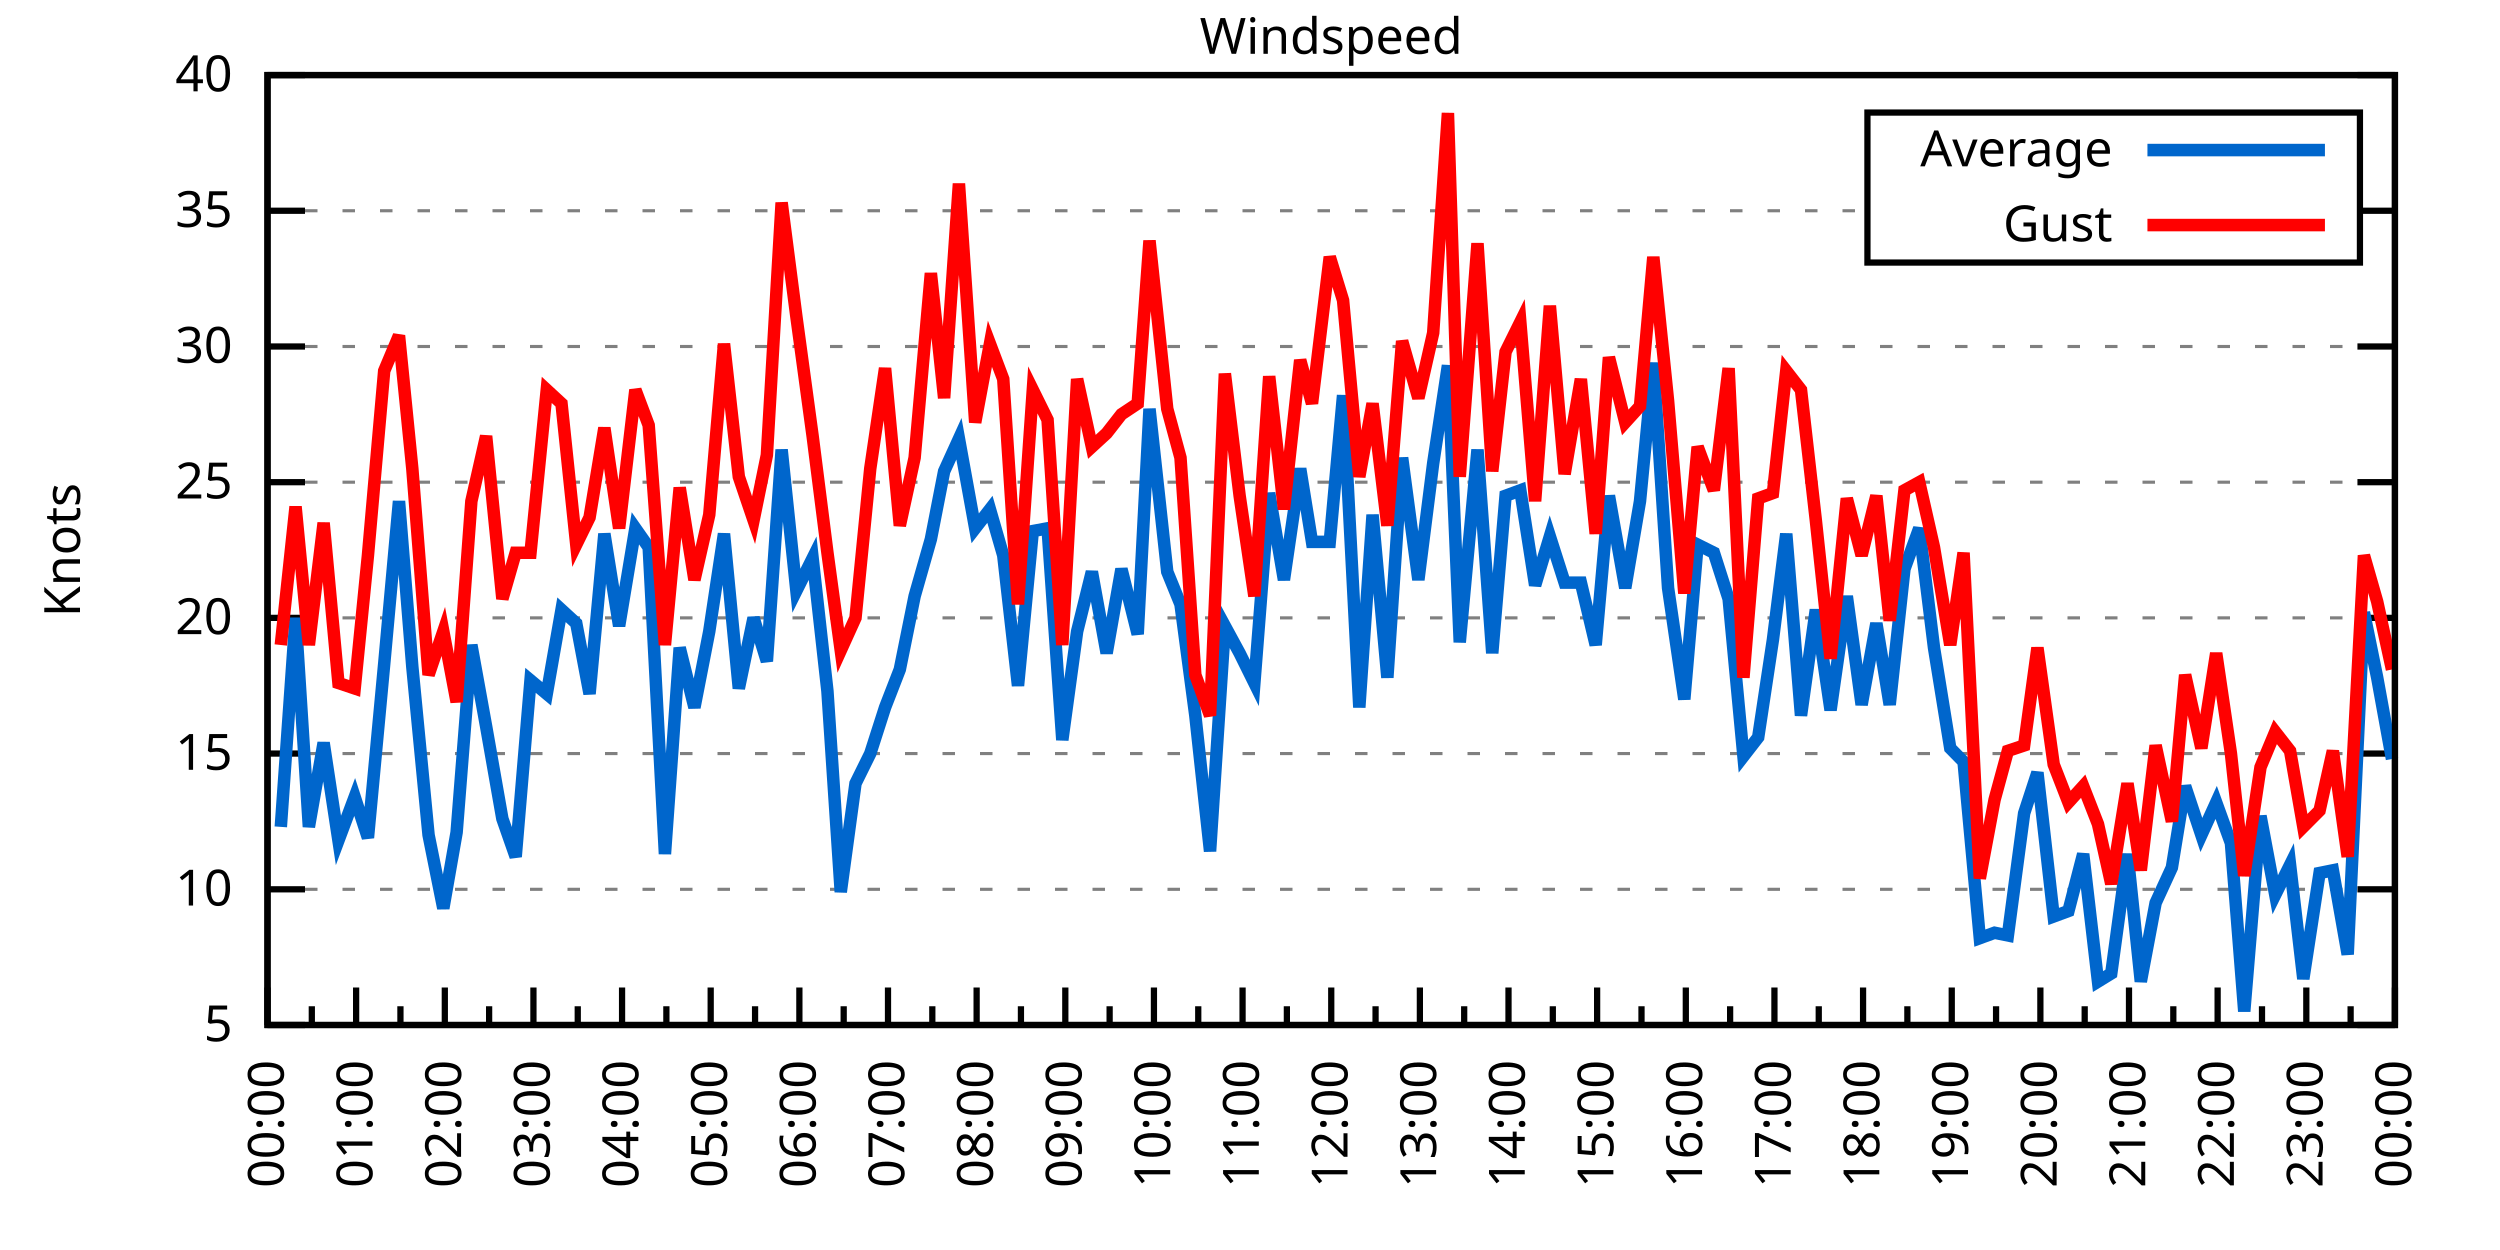
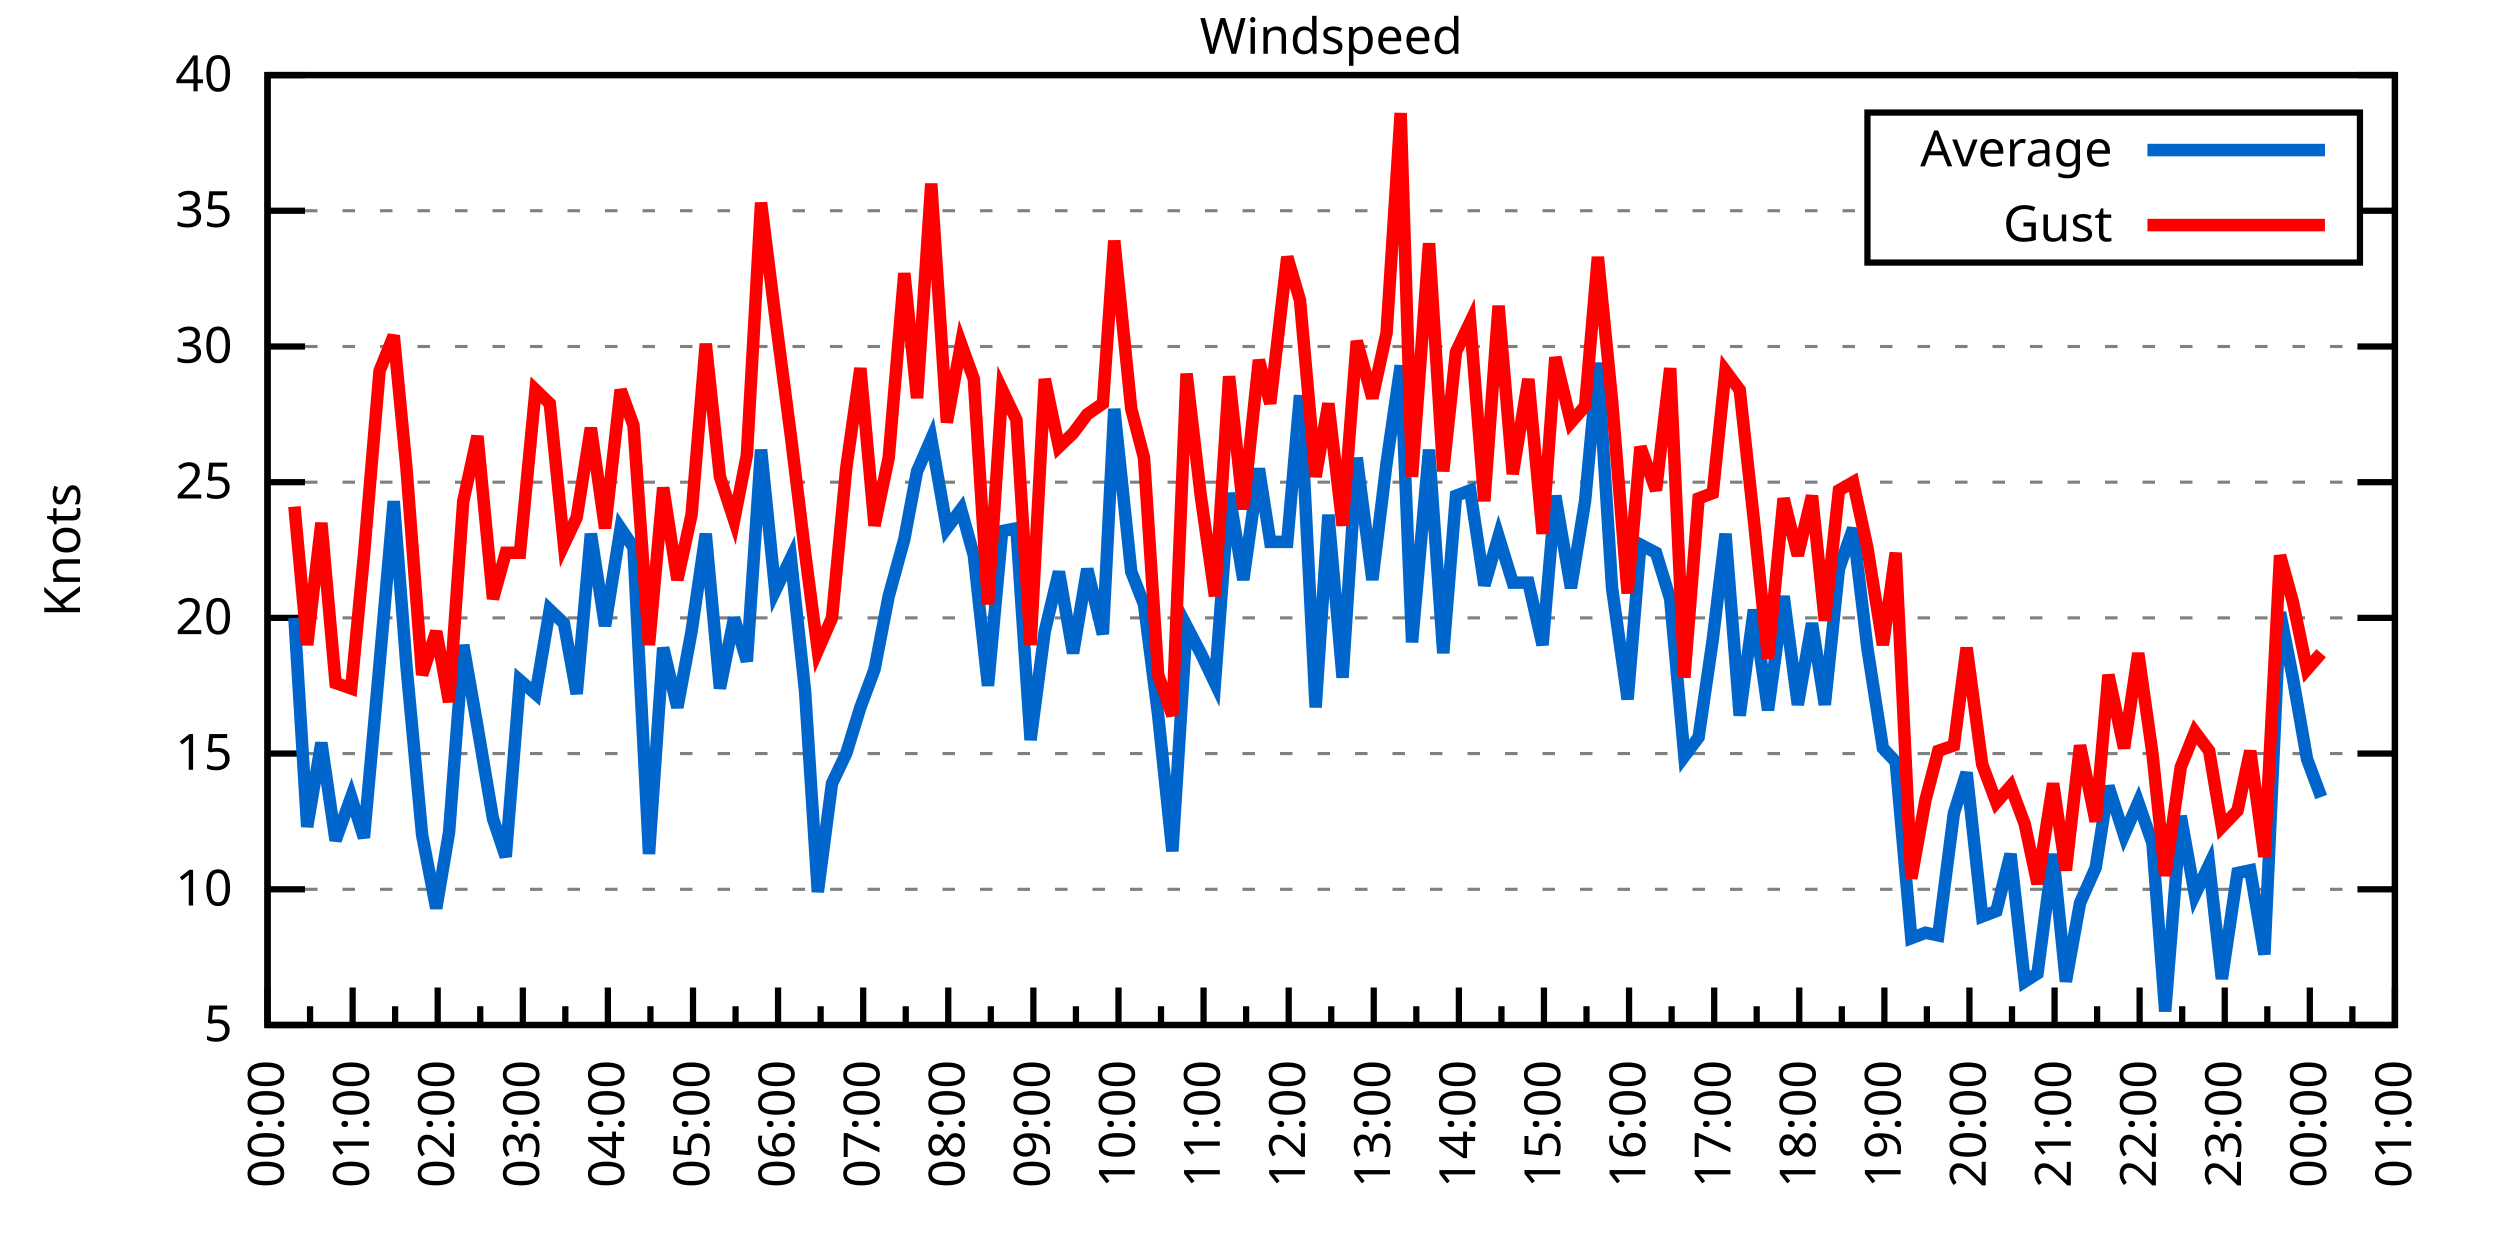
<svg xmlns="http://www.w3.org/2000/svg" xmlns:xlink="http://www.w3.org/1999/xlink" width="400" height="200" viewBox="0 0 400 200">
  <g id="gnuplot_canvas">
    <rect x="0" y="0" width="400" height="200" fill="none" />
    <defs>
      <circle id="gpDot" r="0.5" stroke-width="0.5" stroke="currentColor" />
      <path id="gpPt0" stroke-width="0.333" stroke="currentColor" d="M-1,0 h2 M0,-1 v2" />
      <path id="gpPt1" stroke-width="0.333" stroke="currentColor" d="M-1,-1 L1,1 M1,-1 L-1,1" />
      <path id="gpPt2" stroke-width="0.333" stroke="currentColor" d="M-1,0 L1,0 M0,-1 L0,1 M-1,-1 L1,1 M-1,1 L1,-1" />
      <rect id="gpPt3" stroke-width="0.333" stroke="currentColor" x="-1" y="-1" width="2" height="2" />
      <rect id="gpPt4" stroke-width="0.333" stroke="currentColor" fill="currentColor" x="-1" y="-1" width="2" height="2" />
      <circle id="gpPt5" stroke-width="0.333" stroke="currentColor" cx="0" cy="0" r="1" />
      <use xlink:href="#gpPt5" id="gpPt6" fill="currentColor" stroke="none" />
      <path id="gpPt7" stroke-width="0.333" stroke="currentColor" d="M0,-1.33 L-1.33,0.67 L1.33,0.67 z" />
      <use xlink:href="#gpPt7" id="gpPt8" fill="currentColor" stroke="none" />
      <use xlink:href="#gpPt7" id="gpPt9" stroke="currentColor" transform="rotate(180)" />
      <use xlink:href="#gpPt9" id="gpPt10" fill="currentColor" stroke="none" />
      <use xlink:href="#gpPt3" id="gpPt11" stroke="currentColor" transform="rotate(45)" />
      <use xlink:href="#gpPt11" id="gpPt12" fill="currentColor" stroke="none" />
      <path id="gpPt13" stroke-width="0.333" stroke="currentColor" d="M0,1.330 L1.265,0.411 L0.782,-1.067 L-0.782,-1.076 L-1.265,0.411 z" />
      <use xlink:href="#gpPt13" id="gpPt14" fill="currentColor" stroke="none" />
      <filter id="textbox" filterUnits="objectBoundingBox" x="0" y="0" height="1" width="1">
        <feFlood flood-color="white" flood-opacity="1" result="bgnd" />
        <feComposite in="SourceGraphic" in2="bgnd" operator="atop" />
      </filter>
      <filter id="greybox" filterUnits="objectBoundingBox" x="0" y="0" height="1" width="1">
        <feFlood flood-color="lightgrey" flood-opacity="1" result="grey" />
        <feComposite in="SourceGraphic" in2="grey" operator="atop" />
      </filter>
    </defs>
    <g fill="none" color="white" stroke="currentColor" stroke-width="1.00" stroke-linecap="butt" stroke-linejoin="miter">
</g>
    <g fill="none" color="black" stroke="currentColor" stroke-width="1.00" stroke-linecap="butt" stroke-linejoin="miter">
      <g stroke="none" shape-rendering="crispEdges">
        <polygon fill="rgb(255, 255, 255)" points="42.80,164.00 383.18,164.00 383.18,12.02 42.80,12.02 " />
      </g>
    </g>
    <g fill="none" color="black" stroke="currentColor" stroke-width="1.00" stroke-linecap="butt" stroke-linejoin="miter">
</g>
    <g fill="none" color="black" stroke="black" stroke-width="0.50" stroke-linecap="butt" stroke-linejoin="miter">
</g>
    <g fill="none" color="gray" stroke="currentColor" stroke-width="0.50" stroke-linecap="butt" stroke-linejoin="miter">
      <path stroke="gray" stroke-dasharray="2,4" class="gridline" d="M42.80,164.00 L383.19,164.00  " />
    </g>
    <g fill="none" color="gray" stroke="gray" stroke-width="1.00" stroke-linecap="butt" stroke-linejoin="miter">
</g>
    <g fill="none" color="black" stroke="currentColor" stroke-width="1.00" stroke-linecap="butt" stroke-linejoin="miter">
      <path stroke="black" d="M42.80,164.00 L48.80,164.00 M383.19,164.00 L377.19,164.00  " />
      <g transform="translate(37.20,166.60)" stroke="none" fill="black" font-family="Sans" font-size="8.00" text-anchor="end">
        <text>
          <tspan font-family="Sans"> 5</tspan>
        </text>
      </g>
    </g>
    <g fill="none" color="black" stroke="currentColor" stroke-width="1.00" stroke-linecap="butt" stroke-linejoin="miter">
</g>
    <g fill="none" color="black" stroke="black" stroke-width="0.50" stroke-linecap="butt" stroke-linejoin="miter">
</g>
    <g fill="none" color="gray" stroke="currentColor" stroke-width="0.50" stroke-linecap="butt" stroke-linejoin="miter">
      <path stroke="gray" stroke-dasharray="2,4" class="gridline" d="M42.80,142.29 L383.19,142.29  " />
    </g>
    <g fill="none" color="gray" stroke="gray" stroke-width="1.00" stroke-linecap="butt" stroke-linejoin="miter">
</g>
    <g fill="none" color="black" stroke="currentColor" stroke-width="1.00" stroke-linecap="butt" stroke-linejoin="miter">
      <path stroke="black" d="M42.80,142.29 L48.80,142.29 M383.19,142.29 L377.19,142.29  " />
      <g transform="translate(37.20,144.89)" stroke="none" fill="black" font-family="Sans" font-size="8.00" text-anchor="end">
        <text>
          <tspan font-family="Sans"> 10</tspan>
        </text>
      </g>
    </g>
    <g fill="none" color="black" stroke="currentColor" stroke-width="1.00" stroke-linecap="butt" stroke-linejoin="miter">
</g>
    <g fill="none" color="black" stroke="black" stroke-width="0.50" stroke-linecap="butt" stroke-linejoin="miter">
</g>
    <g fill="none" color="gray" stroke="currentColor" stroke-width="0.50" stroke-linecap="butt" stroke-linejoin="miter">
      <path stroke="gray" stroke-dasharray="2,4" class="gridline" d="M42.80,120.57 L383.19,120.57  " />
    </g>
    <g fill="none" color="gray" stroke="gray" stroke-width="1.00" stroke-linecap="butt" stroke-linejoin="miter">
</g>
    <g fill="none" color="black" stroke="currentColor" stroke-width="1.00" stroke-linecap="butt" stroke-linejoin="miter">
      <path stroke="black" d="M42.80,120.57 L48.80,120.57 M383.19,120.57 L377.19,120.57  " />
      <g transform="translate(37.20,123.17)" stroke="none" fill="black" font-family="Sans" font-size="8.00" text-anchor="end">
        <text>
          <tspan font-family="Sans"> 15</tspan>
        </text>
      </g>
    </g>
    <g fill="none" color="black" stroke="currentColor" stroke-width="1.00" stroke-linecap="butt" stroke-linejoin="miter">
</g>
    <g fill="none" color="black" stroke="black" stroke-width="0.50" stroke-linecap="butt" stroke-linejoin="miter">
</g>
    <g fill="none" color="gray" stroke="currentColor" stroke-width="0.50" stroke-linecap="butt" stroke-linejoin="miter">
      <path stroke="gray" stroke-dasharray="2,4" class="gridline" d="M42.80,98.86 L383.19,98.86  " />
    </g>
    <g fill="none" color="gray" stroke="gray" stroke-width="1.00" stroke-linecap="butt" stroke-linejoin="miter">
</g>
    <g fill="none" color="black" stroke="currentColor" stroke-width="1.00" stroke-linecap="butt" stroke-linejoin="miter">
      <path stroke="black" d="M42.80,98.86 L48.80,98.86 M383.19,98.86 L377.19,98.86  " />
      <g transform="translate(37.20,101.46)" stroke="none" fill="black" font-family="Sans" font-size="8.00" text-anchor="end">
        <text>
          <tspan font-family="Sans"> 20</tspan>
        </text>
      </g>
    </g>
    <g fill="none" color="black" stroke="currentColor" stroke-width="1.00" stroke-linecap="butt" stroke-linejoin="miter">
</g>
    <g fill="none" color="black" stroke="black" stroke-width="0.50" stroke-linecap="butt" stroke-linejoin="miter">
</g>
    <g fill="none" color="gray" stroke="currentColor" stroke-width="0.50" stroke-linecap="butt" stroke-linejoin="miter">
      <path stroke="gray" stroke-dasharray="2,4" class="gridline" d="M42.80,77.15 L383.19,77.15  " />
    </g>
    <g fill="none" color="gray" stroke="gray" stroke-width="1.00" stroke-linecap="butt" stroke-linejoin="miter">
</g>
    <g fill="none" color="black" stroke="currentColor" stroke-width="1.00" stroke-linecap="butt" stroke-linejoin="miter">
      <path stroke="black" d="M42.80,77.15 L48.80,77.15 M383.19,77.15 L377.19,77.15  " />
      <g transform="translate(37.20,79.75)" stroke="none" fill="black" font-family="Sans" font-size="8.00" text-anchor="end">
        <text>
          <tspan font-family="Sans"> 25</tspan>
        </text>
      </g>
    </g>
    <g fill="none" color="black" stroke="currentColor" stroke-width="1.00" stroke-linecap="butt" stroke-linejoin="miter">
</g>
    <g fill="none" color="black" stroke="black" stroke-width="0.50" stroke-linecap="butt" stroke-linejoin="miter">
</g>
    <g fill="none" color="gray" stroke="currentColor" stroke-width="0.50" stroke-linecap="butt" stroke-linejoin="miter">
      <path stroke="gray" stroke-dasharray="2,4" class="gridline" d="M42.80,55.44 L383.19,55.44  " />
    </g>
    <g fill="none" color="gray" stroke="gray" stroke-width="1.00" stroke-linecap="butt" stroke-linejoin="miter">
</g>
    <g fill="none" color="black" stroke="currentColor" stroke-width="1.00" stroke-linecap="butt" stroke-linejoin="miter">
      <path stroke="black" d="M42.80,55.44 L48.80,55.44 M383.19,55.44 L377.19,55.44  " />
      <g transform="translate(37.20,58.04)" stroke="none" fill="black" font-family="Sans" font-size="8.00" text-anchor="end">
        <text>
          <tspan font-family="Sans"> 30</tspan>
        </text>
      </g>
    </g>
    <g fill="none" color="black" stroke="currentColor" stroke-width="1.00" stroke-linecap="butt" stroke-linejoin="miter">
</g>
    <g fill="none" color="black" stroke="black" stroke-width="0.50" stroke-linecap="butt" stroke-linejoin="miter">
</g>
    <g fill="none" color="gray" stroke="currentColor" stroke-width="0.50" stroke-linecap="butt" stroke-linejoin="miter">
      <path stroke="gray" stroke-dasharray="2,4" class="gridline" d="M42.80,33.72 L298.79,33.72 M377.59,33.72 L383.19,33.72  " />
    </g>
    <g fill="none" color="gray" stroke="gray" stroke-width="1.00" stroke-linecap="butt" stroke-linejoin="miter">
</g>
    <g fill="none" color="black" stroke="currentColor" stroke-width="1.00" stroke-linecap="butt" stroke-linejoin="miter">
      <path stroke="black" d="M42.80,33.72 L48.80,33.72 M383.19,33.72 L377.19,33.72  " />
      <g transform="translate(37.20,36.32)" stroke="none" fill="black" font-family="Sans" font-size="8.00" text-anchor="end">
        <text>
          <tspan font-family="Sans"> 35</tspan>
        </text>
      </g>
    </g>
    <g fill="none" color="black" stroke="currentColor" stroke-width="1.00" stroke-linecap="butt" stroke-linejoin="miter">
</g>
    <g fill="none" color="black" stroke="black" stroke-width="0.50" stroke-linecap="butt" stroke-linejoin="miter">
</g>
    <g fill="none" color="gray" stroke="currentColor" stroke-width="0.50" stroke-linecap="butt" stroke-linejoin="miter">
      <path stroke="gray" stroke-dasharray="2,4" class="gridline" d="M42.80,12.01 L383.19,12.01  " />
    </g>
    <g fill="none" color="gray" stroke="gray" stroke-width="1.00" stroke-linecap="butt" stroke-linejoin="miter">
</g>
    <g fill="none" color="black" stroke="currentColor" stroke-width="1.00" stroke-linecap="butt" stroke-linejoin="miter">
      <path stroke="black" d="M42.80,12.01 L48.80,12.01 M383.19,12.01 L377.19,12.01  " />
      <g transform="translate(37.20,14.61)" stroke="none" fill="black" font-family="Sans" font-size="8.00" text-anchor="end">
        <text>
          <tspan font-family="Sans"> 40</tspan>
        </text>
      </g>
    </g>
    <g fill="none" color="black" stroke="currentColor" stroke-width="1.00" stroke-linecap="butt" stroke-linejoin="miter">
      <path stroke="black" d="M42.80,164.00 L42.80,158.00  " />
      <g transform="translate(45.40,169.60) rotate(270)" stroke="none" fill="black" font-family="Sans" font-size="8.00" text-anchor="end">
        <text>
          <tspan font-family="Sans">00:00</tspan>
        </text>
      </g>
    </g>
    <g fill="none" color="black" stroke="currentColor" stroke-width="1.00" stroke-linecap="butt" stroke-linejoin="miter">
-       <path stroke="black" d="M49.89,164.00 L49.89,161.00 M56.98,164.00 L56.98,158.00  " />
-       <g transform="translate(59.58,169.60) rotate(270)" stroke="none" fill="black" font-family="Sans" font-size="8.00" text-anchor="end">
+       <path stroke="black" d="M49.61,164.00 L49.61,161.00 M56.42,164.00 L56.42,158.00  " />
+       <g transform="translate(59.02,169.60) rotate(270)" stroke="none" fill="black" font-family="Sans" font-size="8.00" text-anchor="end">
        <text>
          <tspan font-family="Sans">01:00</tspan>
        </text>
      </g>
    </g>
    <g fill="none" color="black" stroke="currentColor" stroke-width="1.00" stroke-linecap="butt" stroke-linejoin="miter">
-       <path stroke="black" d="M64.07,164.00 L64.07,161.00 M71.17,164.00 L71.17,158.00  " />
-       <g transform="translate(73.77,169.60) rotate(270)" stroke="none" fill="black" font-family="Sans" font-size="8.00" text-anchor="end">
+       <path stroke="black" d="M63.22,164.00 L63.22,161.00 M70.03,164.00 L70.03,158.00  " />
+       <g transform="translate(72.63,169.60) rotate(270)" stroke="none" fill="black" font-family="Sans" font-size="8.00" text-anchor="end">
        <text>
          <tspan font-family="Sans">02:00</tspan>
        </text>
      </g>
    </g>
    <g fill="none" color="black" stroke="currentColor" stroke-width="1.00" stroke-linecap="butt" stroke-linejoin="miter">
-       <path stroke="black" d="M78.26,164.00 L78.26,161.00 M85.35,164.00 L85.35,158.00  " />
-       <g transform="translate(87.95,169.60) rotate(270)" stroke="none" fill="black" font-family="Sans" font-size="8.00" text-anchor="end">
+       <path stroke="black" d="M76.84,164.00 L76.84,161.00 M83.65,164.00 L83.65,158.00  " />
+       <g transform="translate(86.25,169.60) rotate(270)" stroke="none" fill="black" font-family="Sans" font-size="8.00" text-anchor="end">
        <text>
          <tspan font-family="Sans">03:00</tspan>
        </text>
      </g>
    </g>
    <g fill="none" color="black" stroke="currentColor" stroke-width="1.00" stroke-linecap="butt" stroke-linejoin="miter">
-       <path stroke="black" d="M92.44,164.00 L92.44,161.00 M99.53,164.00 L99.53,158.00  " />
-       <g transform="translate(102.13,169.60) rotate(270)" stroke="none" fill="black" font-family="Sans" font-size="8.00" text-anchor="end">
+       <path stroke="black" d="M90.45,164.00 L90.45,161.00 M97.26,164.00 L97.26,158.00  " />
+       <g transform="translate(99.86,169.60) rotate(270)" stroke="none" fill="black" font-family="Sans" font-size="8.00" text-anchor="end">
        <text>
          <tspan font-family="Sans">04:00</tspan>
        </text>
      </g>
    </g>
    <g fill="none" color="black" stroke="currentColor" stroke-width="1.00" stroke-linecap="butt" stroke-linejoin="miter">
-       <path stroke="black" d="M106.62,164.00 L106.62,161.00 M113.71,164.00 L113.71,158.00  " />
-       <g transform="translate(116.31,169.60) rotate(270)" stroke="none" fill="black" font-family="Sans" font-size="8.00" text-anchor="end">
+       <path stroke="black" d="M104.07,164.00 L104.07,161.00 M110.88,164.00 L110.88,158.00  " />
+       <g transform="translate(113.48,169.60) rotate(270)" stroke="none" fill="black" font-family="Sans" font-size="8.00" text-anchor="end">
        <text>
          <tspan font-family="Sans">05:00</tspan>
        </text>
      </g>
    </g>
    <g fill="none" color="black" stroke="currentColor" stroke-width="1.00" stroke-linecap="butt" stroke-linejoin="miter">
-       <path stroke="black" d="M120.81,164.00 L120.81,161.00 M127.90,164.00 L127.90,158.00  " />
-       <g transform="translate(130.50,169.60) rotate(270)" stroke="none" fill="black" font-family="Sans" font-size="8.00" text-anchor="end">
+       <path stroke="black" d="M117.69,164.00 L117.69,161.00 M124.49,164.00 L124.49,158.00  " />
+       <g transform="translate(127.09,169.60) rotate(270)" stroke="none" fill="black" font-family="Sans" font-size="8.00" text-anchor="end">
        <text>
          <tspan font-family="Sans">06:00</tspan>
        </text>
      </g>
    </g>
    <g fill="none" color="black" stroke="currentColor" stroke-width="1.00" stroke-linecap="butt" stroke-linejoin="miter">
-       <path stroke="black" d="M134.99,164.00 L134.99,161.00 M142.08,164.00 L142.08,158.00  " />
-       <g transform="translate(144.68,169.60) rotate(270)" stroke="none" fill="black" font-family="Sans" font-size="8.00" text-anchor="end">
+       <path stroke="black" d="M131.30,164.00 L131.30,161.00 M138.11,164.00 L138.11,158.00  " />
+       <g transform="translate(140.71,169.60) rotate(270)" stroke="none" fill="black" font-family="Sans" font-size="8.00" text-anchor="end">
        <text>
          <tspan font-family="Sans">07:00</tspan>
        </text>
      </g>
    </g>
    <g fill="none" color="black" stroke="currentColor" stroke-width="1.00" stroke-linecap="butt" stroke-linejoin="miter">
-       <path stroke="black" d="M149.17,164.00 L149.17,161.00 M156.26,164.00 L156.26,158.00  " />
-       <g transform="translate(158.86,169.60) rotate(270)" stroke="none" fill="black" font-family="Sans" font-size="8.00" text-anchor="end">
+       <path stroke="black" d="M144.92,164.00 L144.92,161.00 M151.72,164.00 L151.72,158.00  " />
+       <g transform="translate(154.32,169.60) rotate(270)" stroke="none" fill="black" font-family="Sans" font-size="8.00" text-anchor="end">
        <text>
          <tspan font-family="Sans">08:00</tspan>
        </text>
      </g>
    </g>
    <g fill="none" color="black" stroke="currentColor" stroke-width="1.00" stroke-linecap="butt" stroke-linejoin="miter">
-       <path stroke="black" d="M163.35,164.00 L163.35,161.00 M170.45,164.00 L170.45,158.00  " />
-       <g transform="translate(173.05,169.60) rotate(270)" stroke="none" fill="black" font-family="Sans" font-size="8.00" text-anchor="end">
+       <path stroke="black" d="M158.53,164.00 L158.53,161.00 M165.34,164.00 L165.34,158.00  " />
+       <g transform="translate(167.94,169.60) rotate(270)" stroke="none" fill="black" font-family="Sans" font-size="8.00" text-anchor="end">
        <text>
          <tspan font-family="Sans">09:00</tspan>
        </text>
      </g>
    </g>
    <g fill="none" color="black" stroke="currentColor" stroke-width="1.00" stroke-linecap="butt" stroke-linejoin="miter">
-       <path stroke="black" d="M177.54,164.00 L177.54,161.00 M184.63,164.00 L184.63,158.00  " />
-       <g transform="translate(187.23,169.60) rotate(270)" stroke="none" fill="black" font-family="Sans" font-size="8.00" text-anchor="end">
+       <path stroke="black" d="M172.15,164.00 L172.15,161.00 M178.96,164.00 L178.96,158.00  " />
+       <g transform="translate(181.56,169.60) rotate(270)" stroke="none" fill="black" font-family="Sans" font-size="8.00" text-anchor="end">
        <text>
          <tspan font-family="Sans">10:00</tspan>
        </text>
      </g>
    </g>
    <g fill="none" color="black" stroke="currentColor" stroke-width="1.00" stroke-linecap="butt" stroke-linejoin="miter">
-       <path stroke="black" d="M191.72,164.00 L191.72,161.00 M198.81,164.00 L198.81,158.00  " />
-       <g transform="translate(201.41,169.60) rotate(270)" stroke="none" fill="black" font-family="Sans" font-size="8.00" text-anchor="end">
+       <path stroke="black" d="M185.76,164.00 L185.76,161.00 M192.57,164.00 L192.57,158.00  " />
+       <g transform="translate(195.17,169.60) rotate(270)" stroke="none" fill="black" font-family="Sans" font-size="8.00" text-anchor="end">
        <text>
          <tspan font-family="Sans">11:00</tspan>
        </text>
      </g>
    </g>
    <g fill="none" color="black" stroke="currentColor" stroke-width="1.00" stroke-linecap="butt" stroke-linejoin="miter">
-       <path stroke="black" d="M205.90,164.00 L205.90,161.00 M213.00,164.00 L213.00,158.00  " />
-       <g transform="translate(215.60,169.60) rotate(270)" stroke="none" fill="black" font-family="Sans" font-size="8.00" text-anchor="end">
+       <path stroke="black" d="M199.38,164.00 L199.38,161.00 M206.19,164.00 L206.19,158.00  " />
+       <g transform="translate(208.79,169.60) rotate(270)" stroke="none" fill="black" font-family="Sans" font-size="8.00" text-anchor="end">
        <text>
          <tspan font-family="Sans">12:00</tspan>
        </text>
      </g>
    </g>
    <g fill="none" color="black" stroke="currentColor" stroke-width="1.00" stroke-linecap="butt" stroke-linejoin="miter">
-       <path stroke="black" d="M220.09,164.00 L220.09,161.00 M227.18,164.00 L227.18,158.00  " />
-       <g transform="translate(229.78,169.60) rotate(270)" stroke="none" fill="black" font-family="Sans" font-size="8.00" text-anchor="end">
+       <path stroke="black" d="M213.00,164.00 L213.00,161.00 M219.80,164.00 L219.80,158.00  " />
+       <g transform="translate(222.40,169.60) rotate(270)" stroke="none" fill="black" font-family="Sans" font-size="8.00" text-anchor="end">
        <text>
          <tspan font-family="Sans">13:00</tspan>
        </text>
      </g>
    </g>
    <g fill="none" color="black" stroke="currentColor" stroke-width="1.00" stroke-linecap="butt" stroke-linejoin="miter">
-       <path stroke="black" d="M234.27,164.00 L234.27,161.00 M241.36,164.00 L241.36,158.00  " />
-       <g transform="translate(243.96,169.60) rotate(270)" stroke="none" fill="black" font-family="Sans" font-size="8.00" text-anchor="end">
+       <path stroke="black" d="M226.61,164.00 L226.61,161.00 M233.42,164.00 L233.42,158.00  " />
+       <g transform="translate(236.02,169.60) rotate(270)" stroke="none" fill="black" font-family="Sans" font-size="8.00" text-anchor="end">
        <text>
          <tspan font-family="Sans">14:00</tspan>
        </text>
      </g>
    </g>
    <g fill="none" color="black" stroke="currentColor" stroke-width="1.00" stroke-linecap="butt" stroke-linejoin="miter">
-       <path stroke="black" d="M248.45,164.00 L248.45,161.00 M255.54,164.00 L255.54,158.00  " />
-       <g transform="translate(258.14,169.60) rotate(270)" stroke="none" fill="black" font-family="Sans" font-size="8.00" text-anchor="end">
+       <path stroke="black" d="M240.23,164.00 L240.23,161.00 M247.03,164.00 L247.03,158.00  " />
+       <g transform="translate(249.63,169.60) rotate(270)" stroke="none" fill="black" font-family="Sans" font-size="8.00" text-anchor="end">
        <text>
          <tspan font-family="Sans">15:00</tspan>
        </text>
      </g>
    </g>
    <g fill="none" color="black" stroke="currentColor" stroke-width="1.00" stroke-linecap="butt" stroke-linejoin="miter">
-       <path stroke="black" d="M262.64,164.00 L262.64,161.00 M269.73,164.00 L269.73,158.00  " />
-       <g transform="translate(272.33,169.60) rotate(270)" stroke="none" fill="black" font-family="Sans" font-size="8.00" text-anchor="end">
+       <path stroke="black" d="M253.84,164.00 L253.84,161.00 M260.65,164.00 L260.65,158.00  " />
+       <g transform="translate(263.25,169.60) rotate(270)" stroke="none" fill="black" font-family="Sans" font-size="8.00" text-anchor="end">
        <text>
          <tspan font-family="Sans">16:00</tspan>
        </text>
      </g>
    </g>
    <g fill="none" color="black" stroke="currentColor" stroke-width="1.00" stroke-linecap="butt" stroke-linejoin="miter">
-       <path stroke="black" d="M276.82,164.00 L276.82,161.00 M283.91,164.00 L283.91,158.00  " />
-       <g transform="translate(286.51,169.60) rotate(270)" stroke="none" fill="black" font-family="Sans" font-size="8.00" text-anchor="end">
+       <path stroke="black" d="M267.46,164.00 L267.46,161.00 M274.27,164.00 L274.27,158.00  " />
+       <g transform="translate(276.87,169.60) rotate(270)" stroke="none" fill="black" font-family="Sans" font-size="8.00" text-anchor="end">
        <text>
          <tspan font-family="Sans">17:00</tspan>
        </text>
      </g>
    </g>
    <g fill="none" color="black" stroke="currentColor" stroke-width="1.00" stroke-linecap="butt" stroke-linejoin="miter">
-       <path stroke="black" d="M291.00,164.00 L291.00,161.00 M298.09,164.00 L298.09,158.00  " />
-       <g transform="translate(300.69,169.60) rotate(270)" stroke="none" fill="black" font-family="Sans" font-size="8.00" text-anchor="end">
+       <path stroke="black" d="M281.07,164.00 L281.07,161.00 M287.88,164.00 L287.88,158.00  " />
+       <g transform="translate(290.48,169.60) rotate(270)" stroke="none" fill="black" font-family="Sans" font-size="8.00" text-anchor="end">
        <text>
          <tspan font-family="Sans">18:00</tspan>
        </text>
      </g>
    </g>
    <g fill="none" color="black" stroke="currentColor" stroke-width="1.00" stroke-linecap="butt" stroke-linejoin="miter">
-       <path stroke="black" d="M305.18,164.00 L305.18,161.00 M312.28,164.00 L312.28,158.00  " />
-       <g transform="translate(314.88,169.60) rotate(270)" stroke="none" fill="black" font-family="Sans" font-size="8.00" text-anchor="end">
+       <path stroke="black" d="M294.69,164.00 L294.69,161.00 M301.50,164.00 L301.50,158.00  " />
+       <g transform="translate(304.10,169.60) rotate(270)" stroke="none" fill="black" font-family="Sans" font-size="8.00" text-anchor="end">
        <text>
          <tspan font-family="Sans">19:00</tspan>
        </text>
      </g>
    </g>
    <g fill="none" color="black" stroke="currentColor" stroke-width="1.00" stroke-linecap="butt" stroke-linejoin="miter">
-       <path stroke="black" d="M319.37,164.00 L319.37,161.00 M326.46,164.00 L326.46,158.00  " />
-       <g transform="translate(329.06,169.60) rotate(270)" stroke="none" fill="black" font-family="Sans" font-size="8.00" text-anchor="end">
+       <path stroke="black" d="M308.30,164.00 L308.30,161.00 M315.11,164.00 L315.11,158.00  " />
+       <g transform="translate(317.71,169.60) rotate(270)" stroke="none" fill="black" font-family="Sans" font-size="8.00" text-anchor="end">
        <text>
          <tspan font-family="Sans">20:00</tspan>
        </text>
      </g>
    </g>
    <g fill="none" color="black" stroke="currentColor" stroke-width="1.00" stroke-linecap="butt" stroke-linejoin="miter">
-       <path stroke="black" d="M333.55,164.00 L333.55,161.00 M340.64,164.00 L340.64,158.00  " />
-       <g transform="translate(343.24,169.60) rotate(270)" stroke="none" fill="black" font-family="Sans" font-size="8.00" text-anchor="end">
+       <path stroke="black" d="M321.92,164.00 L321.92,161.00 M328.73,164.00 L328.73,158.00  " />
+       <g transform="translate(331.33,169.60) rotate(270)" stroke="none" fill="black" font-family="Sans" font-size="8.00" text-anchor="end">
        <text>
          <tspan font-family="Sans">21:00</tspan>
        </text>
      </g>
    </g>
    <g fill="none" color="black" stroke="currentColor" stroke-width="1.00" stroke-linecap="butt" stroke-linejoin="miter">
-       <path stroke="black" d="M347.73,164.00 L347.73,161.00 M354.82,164.00 L354.82,158.00  " />
-       <g transform="translate(357.42,169.60) rotate(270)" stroke="none" fill="black" font-family="Sans" font-size="8.00" text-anchor="end">
+       <path stroke="black" d="M335.54,164.00 L335.54,161.00 M342.34,164.00 L342.34,158.00  " />
+       <g transform="translate(344.94,169.60) rotate(270)" stroke="none" fill="black" font-family="Sans" font-size="8.00" text-anchor="end">
        <text>
          <tspan font-family="Sans">22:00</tspan>
        </text>
      </g>
    </g>
    <g fill="none" color="black" stroke="currentColor" stroke-width="1.00" stroke-linecap="butt" stroke-linejoin="miter">
-       <path stroke="black" d="M361.92,164.00 L361.92,161.00 M369.01,164.00 L369.01,158.00  " />
-       <g transform="translate(371.61,169.60) rotate(270)" stroke="none" fill="black" font-family="Sans" font-size="8.00" text-anchor="end">
+       <path stroke="black" d="M349.15,164.00 L349.15,161.00 M355.96,164.00 L355.96,158.00  " />
+       <g transform="translate(358.56,169.60) rotate(270)" stroke="none" fill="black" font-family="Sans" font-size="8.00" text-anchor="end">
        <text>
          <tspan font-family="Sans">23:00</tspan>
        </text>
      </g>
    </g>
    <g fill="none" color="black" stroke="currentColor" stroke-width="1.00" stroke-linecap="butt" stroke-linejoin="miter">
-       <path stroke="black" d="M376.10,164.00 L376.10,161.00 M383.19,164.00 L383.19,158.00  " />
+       <path stroke="black" d="M362.77,164.00 L362.77,161.00 M369.57,164.00 L369.57,158.00  " />
+       <g transform="translate(372.17,169.60) rotate(270)" stroke="none" fill="black" font-family="Sans" font-size="8.00" text-anchor="end">
+         <text>
+           <tspan font-family="Sans">00:00</tspan>
+         </text>
+       </g>
+     </g>
+     <g fill="none" color="black" stroke="currentColor" stroke-width="1.00" stroke-linecap="butt" stroke-linejoin="miter">
+       <path stroke="black" d="M376.38,164.00 L376.38,161.00 M383.19,164.00 L383.19,158.00  " />
      <g transform="translate(385.79,169.60) rotate(270)" stroke="none" fill="black" font-family="Sans" font-size="8.00" text-anchor="end">
        <text>
-           <tspan font-family="Sans">00:00</tspan>
+           <tspan font-family="Sans">01:00</tspan>
        </text>
      </g>
    </g>
    <g fill="none" color="black" stroke="currentColor" stroke-width="1.00" stroke-linecap="butt" stroke-linejoin="miter">
</g>
    <g fill="none" color="black" stroke="currentColor" stroke-width="1.00" stroke-linecap="butt" stroke-linejoin="miter">
      <path stroke="black" d="M42.80,12.01 L42.80,164.00 L383.19,164.00 L383.19,12.01 L42.80,12.01 Z  " />
    </g>
    <g fill="none" color="black" stroke="currentColor" stroke-width="1.00" stroke-linecap="butt" stroke-linejoin="miter">
      <g transform="translate(12.80,88.01) rotate(270)" stroke="none" fill="black" font-family="Sans" font-size="8.00" text-anchor="middle">
        <text>
          <tspan font-family="Sans">Knots</tspan>
        </text>
      </g>
    </g>
    <g fill="none" color="black" stroke="currentColor" stroke-width="1.00" stroke-linecap="butt" stroke-linejoin="miter">
</g>
    <g fill="none" color="black" stroke="currentColor" stroke-width="1.00" stroke-linecap="butt" stroke-linejoin="miter">
      <path stroke="black" d="M298.79,42.01 L298.79,18.01 L377.59,18.01 L377.59,42.01 L298.79,42.01 Z  " />
    </g>
    <g id="Windspeed_plot_1">
      <g fill="none" color="white" stroke="black" stroke-width="2.00" stroke-linecap="butt" stroke-linejoin="miter">
</g>
      <g fill="none" color="black" stroke="currentColor" stroke-width="2.00" stroke-linecap="butt" stroke-linejoin="miter">
        <g transform="translate(337.99,26.61)" stroke="none" fill="black" font-family="Sans" font-size="8.00" text-anchor="end">
          <text>
            <tspan font-family="Sans">Average</tspan>
          </text>
        </g>
      </g>
      <g fill="none" color="black" stroke="currentColor" stroke-width="2.00" stroke-linecap="butt" stroke-linejoin="miter">
-         <path stroke="rgb(  0, 102, 204)" d="M343.59,24.01 L371.99,24.01 M44.93,132.30 L47.29,98.86 L49.42,132.30 L51.78,118.84 L54.15,134.47 L56.75,127.52   L58.87,134.04 L61.47,106.24 L63.84,80.19 L65.97,106.68 L68.57,133.60 L70.93,145.33 L73.06,133.17 L75.42,103.20   L77.78,116.23 L80.38,131.00 L82.51,137.08 L84.88,108.85 L87.48,111.02 L89.84,97.56 L92.20,99.73 L94.33,111.02   L96.70,85.40 L99.06,100.16 L101.66,84.53 L103.79,87.57 L106.39,136.64 L108.75,103.64 L111.11,113.19 L113.48,101.03   L115.84,85.40 L118.21,110.15 L120.57,98.86 L122.70,105.81 L125.06,71.94 L127.42,94.52 L130.02,89.31 L132.39,110.59   L134.52,142.72 L136.88,125.35 L139.24,120.57 L141.61,113.19 L143.97,107.11 L146.34,95.39 L148.94,86.27 L151.06,75.41   L153.43,70.20 L156.03,84.53 L158.39,81.49 L160.52,88.87 L162.88,109.72 L165.25,84.97 L167.61,84.53 L169.97,118.40   L172.34,101.03 L174.70,91.48 L177.06,104.51 L179.43,91.04 L182.03,101.47 L183.92,65.42 L186.76,91.48 L188.88,96.69   L191.25,114.49 L193.61,136.21 L195.98,100.16 L198.34,104.51 L200.70,109.28 L203.07,78.89 L205.43,92.78 L208.03,74.98   L209.92,86.70 L212.76,86.70 L214.89,63.25 L217.49,113.19 L219.61,82.36 L221.98,108.42 L224.34,73.24 L226.94,92.78   L229.31,74.11 L231.67,58.48 L233.56,102.77 L236.40,71.94 L238.76,104.51 L240.89,79.32 L243.25,78.45 L245.62,93.65   L247.98,85.83 L250.34,93.22 L252.94,93.22 L255.31,103.20 L257.43,79.32 L260.04,94.08 L262.40,80.19 L264.53,58.04   L266.89,94.08 L269.49,111.89 L271.62,87.14 L274.22,88.44 L276.58,95.82 L278.95,121.01 L281.31,117.97 L283.67,102.34   L285.80,85.40 L288.16,114.49 L290.53,97.56 L292.89,113.63 L295.49,95.39 L297.86,112.76 L300.22,99.73 L302.35,112.76   L304.71,91.04 L307.08,84.53 L309.44,103.64 L312.04,119.71 L314.17,121.88 L316.77,150.10 L319.13,149.24 L321.26,149.67   L323.86,130.13 L325.99,123.61 L328.59,146.63 L330.95,145.76 L333.31,136.64 L335.68,157.05 L337.80,155.75 L340.40,136.64   L342.53,157.05 L344.90,144.46 L347.50,138.81 L349.62,125.79 L352.22,133.60 L354.59,128.39 L356.95,134.90 L359.08,161.83   L361.68,130.56 L364.04,143.16 L366.41,138.38 L368.53,156.62 L371.13,139.68 L373.26,139.25 L375.63,152.71 L378.23,97.99   L380.35,108.42 L382.72,121.44  " />
+         <path stroke="rgb(  0, 102, 204)" d="M343.59,24.01 L371.99,24.01 M47.11,98.86 L49.15,132.30 L51.42,118.84 L53.69,134.47 L56.19,127.52 L58.23,134.04   L60.73,106.24 L63.00,80.19 L65.04,106.68 L67.54,133.60 L69.80,145.33 L71.85,133.17 L74.12,103.20 L76.39,116.23   L78.88,131.00 L80.92,137.08 L83.19,108.85 L85.69,111.02 L87.96,97.56 L90.23,99.73 L92.27,111.02 L94.54,85.40   L96.81,100.16 L99.30,84.53 L101.35,87.57 L103.84,136.64 L106.11,103.64 L108.38,113.19 L110.65,101.03 L112.92,85.40   L115.19,110.15 L117.46,98.86 L119.50,105.81 L121.77,71.94 L124.04,94.52 L126.54,89.31 L128.81,110.59 L130.85,142.72   L133.12,125.35 L135.39,120.57 L137.66,113.19 L139.92,107.11 L142.19,95.39 L144.69,86.27 L146.73,75.41 L149.00,70.20   L151.50,84.53 L153.77,81.49 L155.81,88.87 L158.08,109.72 L160.35,84.97 L162.62,84.53 L164.89,118.40 L167.16,101.03   L169.43,91.48 L171.69,104.51 L173.96,91.04 L176.46,101.47 L178.28,65.42 L181.00,91.48 L183.04,96.69 L185.31,114.49   L187.58,136.21 L189.85,100.16 L192.12,104.51 L194.39,109.28 L196.66,78.89 L198.93,92.78 L201.42,74.98 L203.24,86.70   L205.96,86.70 L208.00,63.25 L210.50,113.19 L212.54,82.36 L214.81,108.42 L217.08,73.24 L219.58,92.78 L221.85,74.11   L224.11,58.48 L225.93,102.77 L228.65,71.94 L230.92,104.51 L232.96,79.32 L235.23,78.45 L237.50,93.65 L239.77,85.83   L242.04,93.22 L244.54,93.22 L246.81,103.20 L248.85,79.32 L251.35,94.08 L253.61,80.19 L255.66,58.04 L257.93,94.08   L260.42,111.89 L262.47,87.14 L264.96,88.44 L267.23,95.82 L269.50,121.01 L271.77,117.97 L274.04,102.34 L276.08,85.40   L278.35,114.49 L280.62,97.56 L282.89,113.63 L285.38,95.39 L287.65,112.76 L289.92,99.73 L291.97,112.76 L294.23,91.04   L296.50,84.53 L298.77,103.64 L301.27,119.71 L303.31,121.88 L305.81,150.10 L308.08,149.24 L310.12,149.67 L312.62,130.13   L314.66,123.61 L317.15,146.63 L319.42,145.76 L321.69,136.64 L323.96,157.05 L326.00,155.75 L328.50,136.64 L330.54,157.05   L332.81,144.46 L335.31,138.81 L337.35,125.79 L339.85,133.60 L342.12,128.39 L344.39,134.90 L346.43,161.83 L348.92,130.56   L351.19,143.16 L353.46,138.38 L355.50,156.62 L358.00,139.68 L360.04,139.25 L362.31,152.71 L364.81,97.99 L366.85,108.42   L369.12,121.44 L371.39,127.52  " />
      </g>
    </g>
    <g id="Windspeed_plot_2">
      <g fill="none" color="black" stroke="currentColor" stroke-width="2.00" stroke-linecap="butt" stroke-linejoin="miter">
        <g transform="translate(337.99,38.61)" stroke="none" fill="black" font-family="Sans" font-size="8.00" text-anchor="end">
          <text>
            <tspan font-family="Sans">Gust</tspan>
          </text>
        </g>
      </g>
      <g fill="none" color="black" stroke="currentColor" stroke-width="2.00" stroke-linecap="butt" stroke-linejoin="miter">
-         <path stroke="rgb(255,   0,   0)" d="M343.59,36.01 L371.99,36.01 M44.93,103.20 L47.29,81.06 L49.42,103.20 L51.78,83.66 L54.15,109.28 L56.75,110.15   L58.87,88.87 L61.47,59.34 L63.84,53.70 L65.97,74.98 L68.57,107.98 L70.93,101.03 L73.06,112.32 L75.42,80.19   L77.78,69.77 L80.38,95.82 L82.51,88.44 L84.88,88.44 L87.48,62.38 L89.84,64.56 L92.20,87.14 L94.33,82.79   L96.70,68.46 L99.06,84.53 L101.66,62.38 L103.79,68.03 L106.39,103.20 L108.75,78.02 L111.11,92.78 L113.48,82.36   L115.84,55.00 L118.21,76.28 L120.57,83.23 L122.70,72.81 L125.06,32.42 L127.42,50.66 L130.02,69.77 L132.39,88.44   L134.52,104.07 L136.88,98.86 L139.24,74.98 L141.61,58.91 L143.97,84.10 L146.34,73.24 L148.94,43.71 L151.06,63.69   L153.43,29.38 L156.03,67.59 L158.39,55.00 L160.52,60.65 L162.88,96.69 L165.25,62.38 L167.61,67.16 L169.97,103.20   L172.34,60.65 L174.70,71.50 L177.06,69.33 L179.43,66.29 L182.03,64.56 L183.92,38.50 L186.76,65.42 L188.88,73.24   L191.25,107.98 L193.61,114.49 L195.98,59.78 L198.34,79.32 L200.70,95.39 L203.07,60.21 L205.43,81.49 L208.03,57.61   L209.92,64.56 L212.76,41.11 L214.89,48.05 L217.49,76.28 L219.61,64.56 L221.98,84.10 L224.34,54.57 L226.94,63.69   L229.31,53.26 L231.67,18.09 L233.56,76.28 L236.40,38.93 L238.76,75.41 L240.89,56.30 L243.25,51.53 L245.62,80.19   L247.98,48.92 L250.34,75.85 L252.94,60.65 L255.31,85.40 L257.43,57.17 L260.04,67.59 L262.40,64.99 L264.53,41.11   L266.89,64.12 L269.49,94.95 L271.62,71.50 L274.22,78.45 L276.58,58.91 L278.95,108.42 L281.31,79.75 L283.67,78.89   L285.80,59.34 L288.16,62.38 L290.53,83.23 L292.89,105.38 L295.49,79.75 L297.86,88.87 L300.22,79.32 L302.35,99.30   L304.71,78.45 L307.08,77.15 L309.44,87.57 L312.04,103.20 L314.17,88.44 L316.77,140.55 L319.13,127.96 L321.26,120.14   L323.86,119.27 L325.99,103.64 L328.59,122.31 L330.95,128.39 L333.31,125.79 L335.68,131.86 L337.80,141.42 L340.40,125.35   L342.53,139.25 L344.90,119.27 L347.50,131.43 L349.62,107.98 L352.22,119.71 L354.59,104.51 L356.95,120.57 L359.08,140.12   L361.68,122.75 L364.04,117.10 L366.41,120.14 L368.53,132.30 L371.13,129.69 L373.26,120.14 L375.63,137.08 L378.23,88.87   L380.35,96.26 L382.72,107.11  " />
+         <path stroke="rgb(255,   0,   0)" d="M343.59,36.01 L371.99,36.01 M47.11,81.06 L49.15,103.20 L51.42,83.66 L53.69,109.28 L56.19,110.15 L58.23,88.87   L60.73,59.34 L63.00,53.70 L65.04,74.98 L67.54,107.98 L69.80,101.03 L71.85,112.32 L74.12,80.19 L76.39,69.77   L78.88,95.82 L80.92,88.44 L83.19,88.44 L85.69,62.38 L87.96,64.56 L90.23,87.14 L92.27,82.79 L94.54,68.46   L96.81,84.53 L99.30,62.38 L101.35,68.03 L103.84,103.20 L106.11,78.02 L108.38,92.78 L110.65,82.36 L112.92,55.00   L115.19,76.28 L117.46,83.23 L119.50,72.81 L121.77,32.42 L124.04,50.66 L126.54,69.77 L128.81,88.44 L130.85,104.07   L133.12,98.86 L135.39,74.98 L137.66,58.91 L139.92,84.10 L142.19,73.24 L144.69,43.71 L146.73,63.69 L149.00,29.38   L151.50,67.59 L153.77,55.00 L155.81,60.65 L158.08,96.69 L160.35,62.38 L162.62,67.16 L164.89,103.20 L167.16,60.65   L169.43,71.50 L171.69,69.33 L173.96,66.29 L176.46,64.56 L178.28,38.50 L181.00,65.42 L183.04,73.24 L185.31,107.98   L187.58,114.49 L189.85,59.78 L192.12,79.32 L194.39,95.39 L196.66,60.21 L198.93,81.49 L201.42,57.61 L203.24,64.56   L205.96,41.11 L208.00,48.05 L210.50,76.28 L212.54,64.56 L214.81,84.10 L217.08,54.57 L219.58,63.69 L221.85,53.26   L224.11,18.09 L225.93,76.28 L228.65,38.93 L230.92,75.41 L232.96,56.30 L235.23,51.53 L237.50,80.19 L239.77,48.92   L242.04,75.85 L244.54,60.65 L246.81,85.40 L248.85,57.17 L251.35,67.59 L253.61,64.99 L255.66,41.11 L257.93,64.12   L260.42,94.95 L262.47,71.50 L264.96,78.45 L267.23,58.91 L269.50,108.42 L271.77,79.75 L274.04,78.89 L276.08,59.34   L278.35,62.38 L280.62,83.23 L282.89,105.38 L285.38,79.75 L287.65,88.87 L289.92,79.32 L291.97,99.30 L294.23,78.45   L296.50,77.15 L298.77,87.57 L301.27,103.20 L303.31,88.44 L305.81,140.55 L308.08,127.96 L310.12,120.14 L312.62,119.27   L314.66,103.64 L317.15,122.31 L319.42,128.39 L321.69,125.79 L323.96,131.86 L326.00,141.42 L328.50,125.35 L330.54,139.25   L332.81,119.27 L335.31,131.43 L337.35,107.98 L339.85,119.71 L342.12,104.51 L344.39,120.57 L346.43,140.12 L348.92,122.75   L351.19,117.10 L353.46,120.14 L355.50,132.30 L358.00,129.69 L360.04,120.14 L362.31,137.08 L364.81,88.87 L366.85,96.26   L369.12,107.11 L371.39,104.51  " />
      </g>
    </g>
    <g fill="none" color="black" stroke="currentColor" stroke-width="2.00" stroke-linecap="butt" stroke-linejoin="miter">
</g>
    <g fill="none" color="black" stroke="black" stroke-width="1.00" stroke-linecap="butt" stroke-linejoin="miter">
</g>
    <g fill="none" color="black" stroke="currentColor" stroke-width="1.00" stroke-linecap="butt" stroke-linejoin="miter">
      <path stroke="black" d="M42.80,12.01 L42.80,164.00 L383.19,164.00 L383.19,12.01 L42.80,12.01 Z  " />
    </g>
    <g fill="none" color="black" stroke="currentColor" stroke-width="1.00" stroke-linecap="butt" stroke-linejoin="miter">
      <g transform="translate(212.99,8.61)" stroke="none" fill="black" font-family="Sans" font-size="8.00" text-anchor="middle">
        <text>
          <tspan font-family="Sans">Windspeed</tspan>
        </text>
      </g>
    </g>
    <g fill="none" color="black" stroke="currentColor" stroke-width="1.00" stroke-linecap="butt" stroke-linejoin="miter">
</g>
  </g>
</svg>
